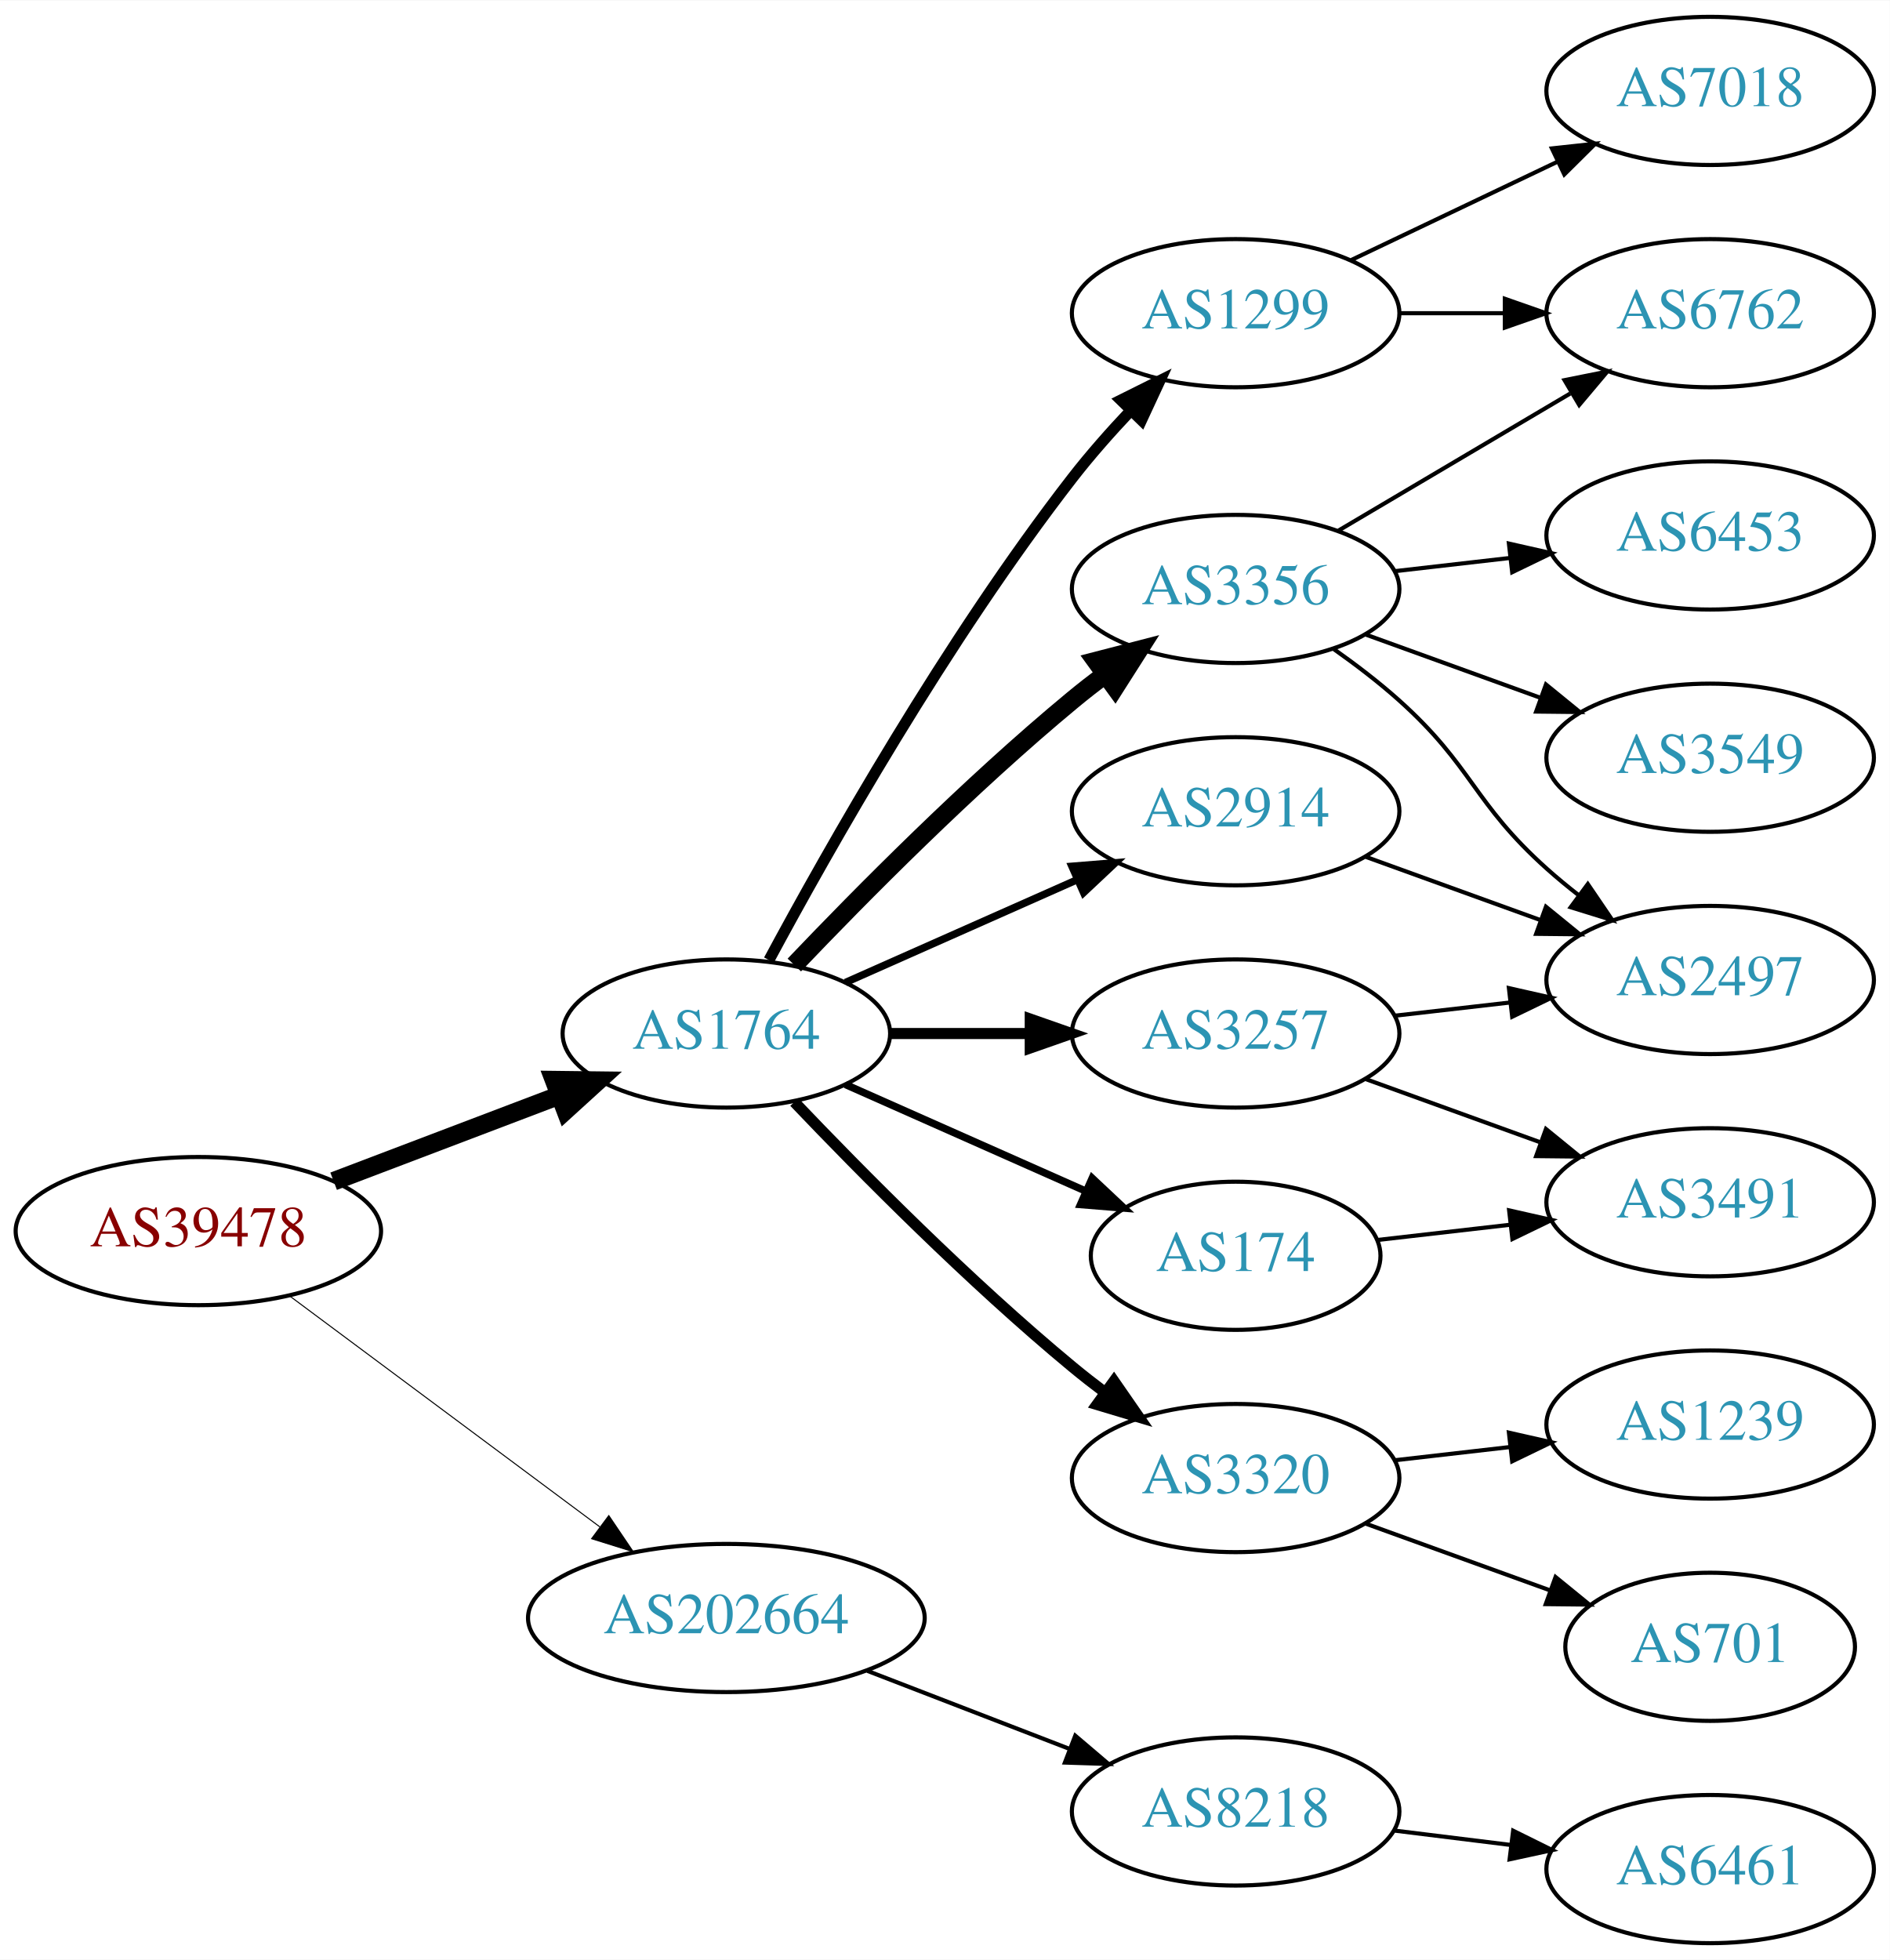
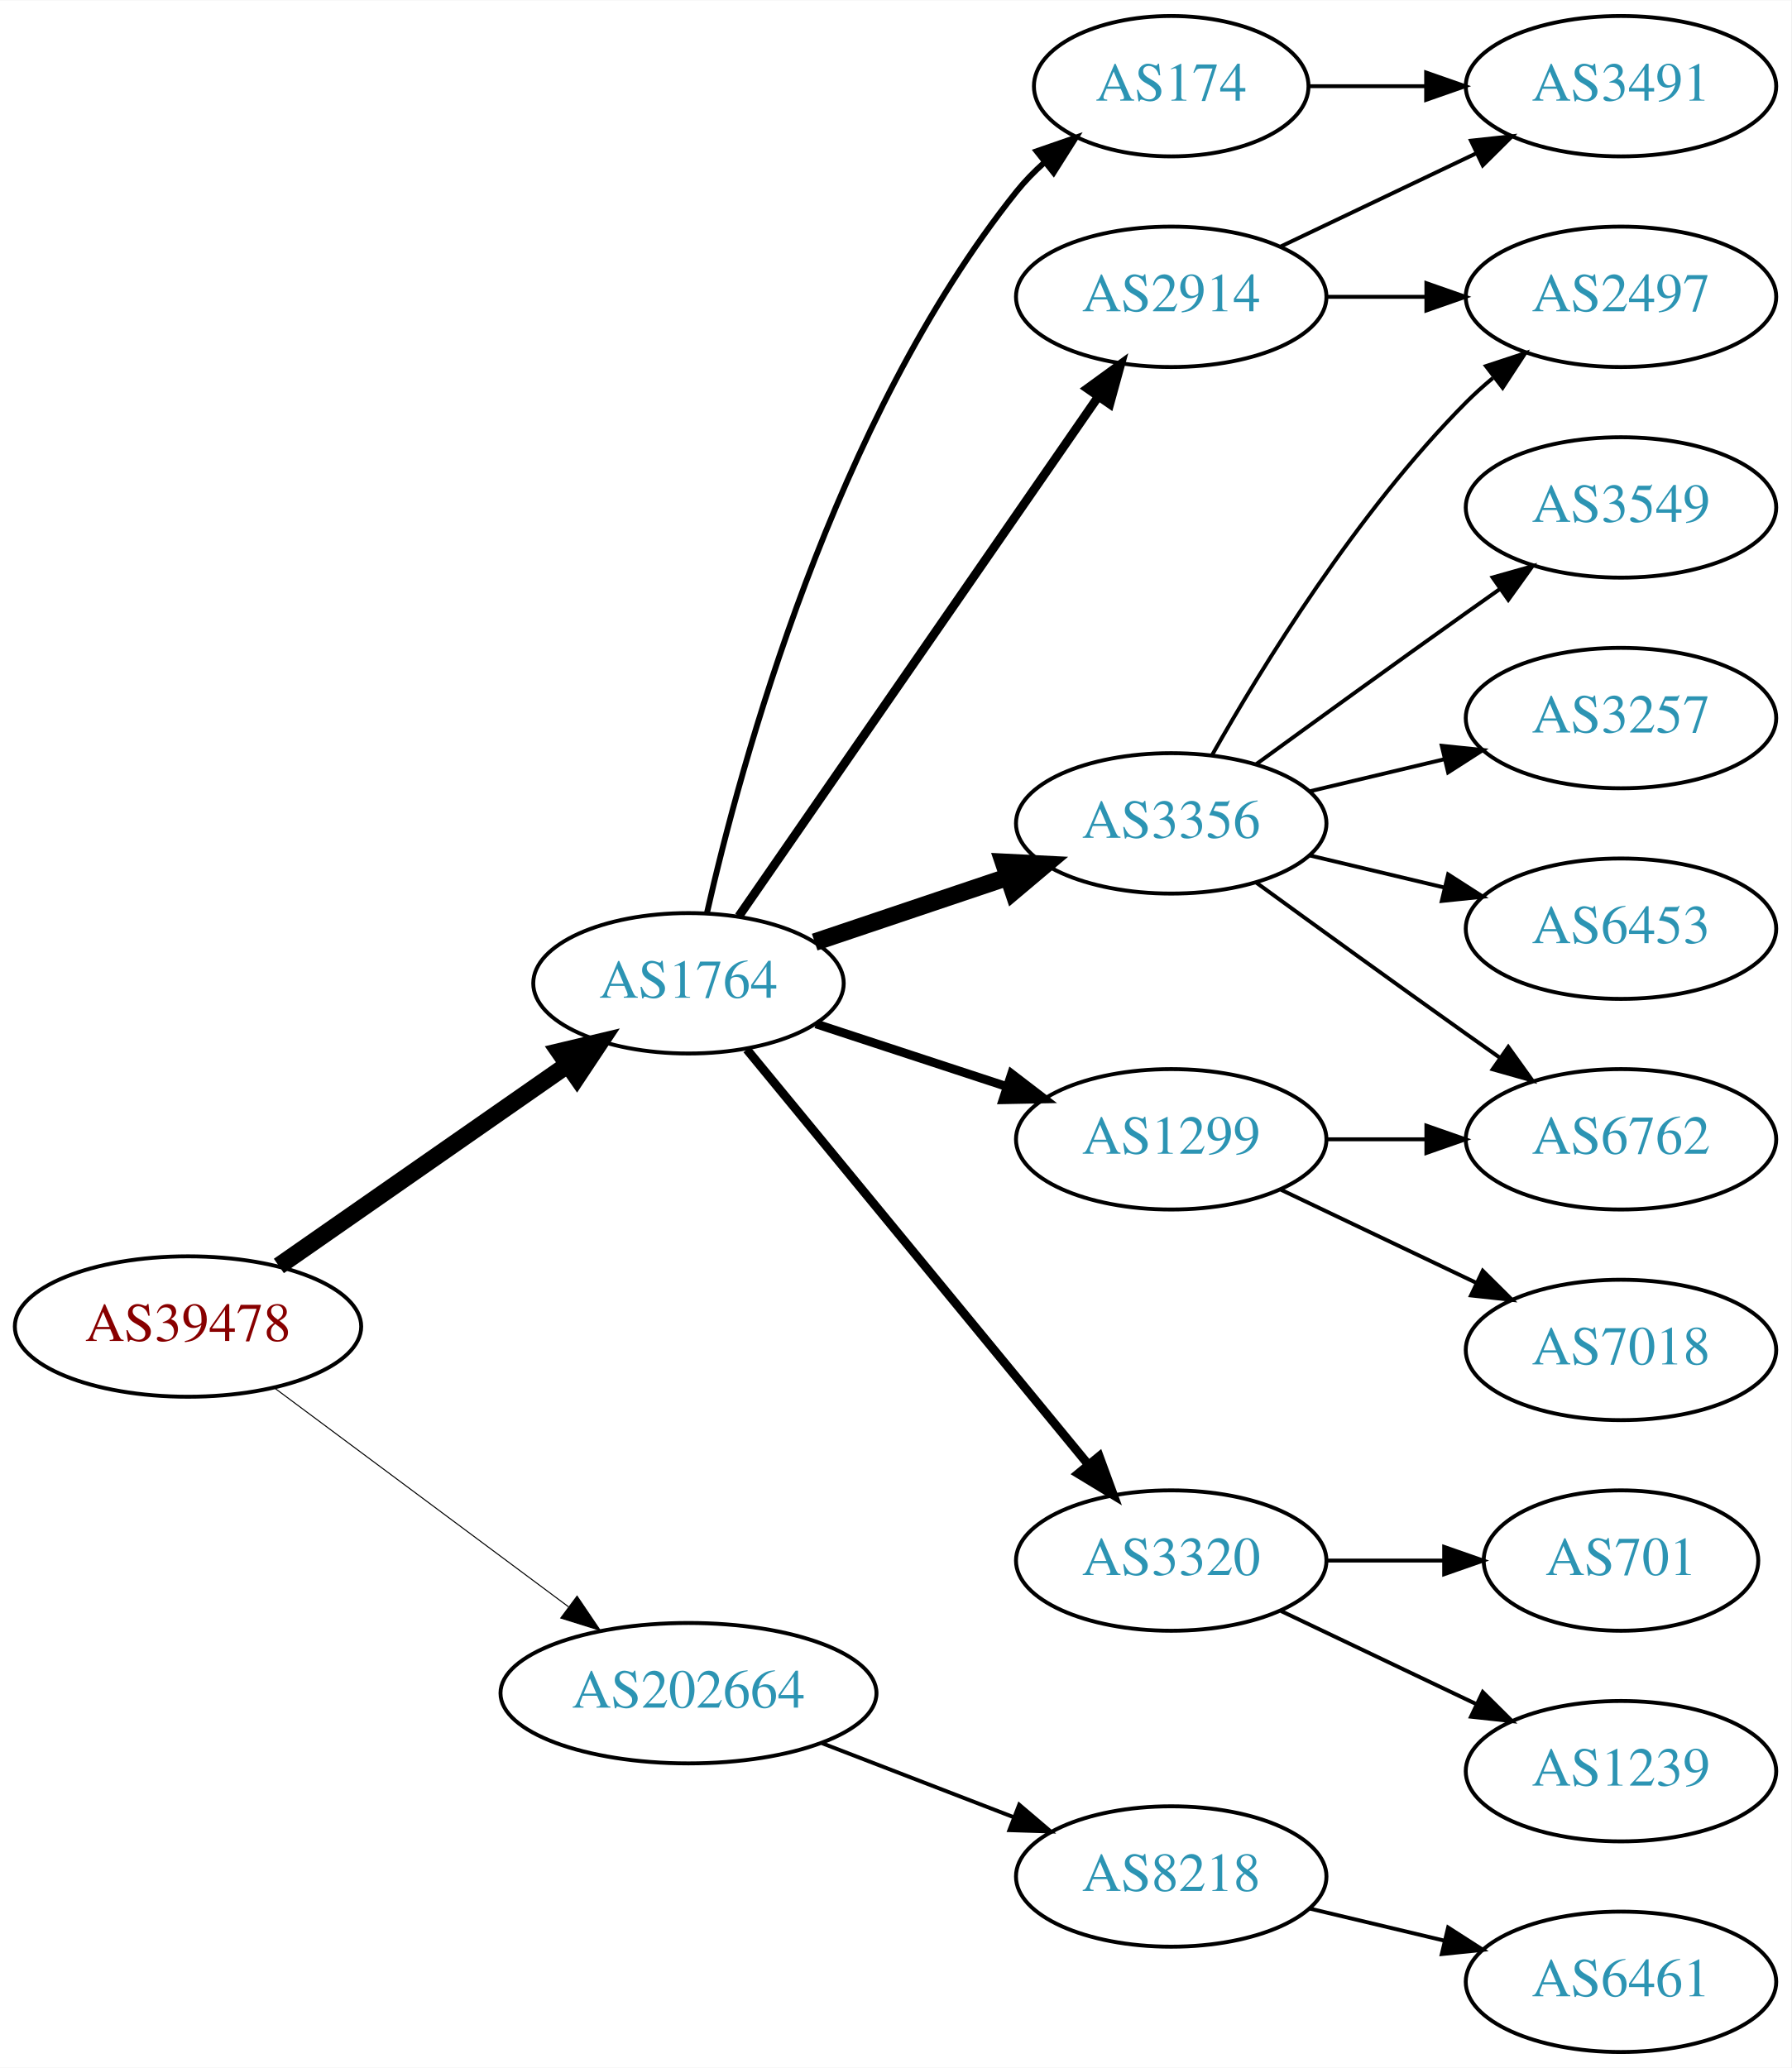
- <svg xmlns="http://www.w3.org/2000/svg" xmlns:xlink="http://www.w3.org/1999/xlink" width="459pt" height="476pt" viewBox="0.00 0.00 459.17 476.00">
-   <g id="graph0" class="graph" transform="scale(1 1) rotate(0) translate(4 472)">
-     <polygon fill="white" stroke="none" points="-4,4 -4,-472 455.17,-472 455.17,4 -4,4" />
+ <svg xmlns="http://www.w3.org/2000/svg" xmlns:xlink="http://www.w3.org/1999/xlink" width="459pt" height="530pt" viewBox="0.00 0.00 459.17 530.00">
+   <g id="graph0" class="graph" transform="scale(1 1) rotate(0) translate(4 526)">
+     <polygon fill="white" stroke="none" points="-4,4 -4,-526 455.17,-526 455.17,4 -4,4" />
    <g id="node1" class="node">
      <g id="a_node1">
        <a xlink:href="/asn/39478" xlink:title="AS39478 ~ ASFINAG [AT]">
-           <ellipse fill="#ffffff" stroke="black" cx="44.196" cy="-173" rx="44.393" ry="18" />
-           <text text-anchor="middle" x="44.196" y="-169.3" font-family="Times,serif" font-size="14.00" fill="#880000">AS39478</text>
+           <ellipse fill="#ffffff" stroke="black" cx="44.196" cy="-186" rx="44.393" ry="18" />
+           <text text-anchor="middle" x="44.196" y="-182.3" font-family="Times,serif" font-size="14.00" fill="#880000">AS39478</text>
        </a>
      </g>
    </g>
    <g id="node2" class="node">
      <g id="a_node2">
        <a xlink:href="/asn/1764" xlink:title="AS1764 ~ NEXTLAYER-AS [AT]">
-           <ellipse fill="#ffffff" stroke="black" cx="172.488" cy="-221" rx="39.794" ry="18" />
-           <text text-anchor="middle" x="172.488" y="-217.3" font-family="Times,serif" font-size="14.00" fill="#2c94b3">AS1764</text>
+           <ellipse fill="#ffffff" stroke="black" cx="172.488" cy="-274" rx="39.794" ry="18" />
+           <text text-anchor="middle" x="172.488" y="-270.3" font-family="Times,serif" font-size="14.00" fill="#2c94b3">AS1764</text>
        </a>
      </g>
    </g>
    <g id="edge1" class="edge">
-       <path fill="none" stroke="black" stroke-width="4.5" d="M77.065,-185.112C93.712,-191.439 114.238,-199.241 131.896,-205.952" />
-       <polygon fill="black" stroke="black" stroke-width="4.5" points="130.622,-209.68 141.368,-209.552 133.42,-202.319 130.622,-209.68" />
+       <path fill="none" stroke="black" stroke-width="4.5" d="M67.484,-201.53C88.079,-215.881 118.837,-237.313 141.565,-253.15" />
+       <polygon fill="black" stroke="black" stroke-width="4.5" points="139.389,-256.433 149.845,-258.919 143.891,-249.972 139.389,-256.433" />
    </g>
    <g id="node3" class="node">
      <g id="a_node3">
        <a xlink:href="/asn/202664" xlink:title="AS202664 ~ AS Jumper GmbH [AT]">
-           <ellipse fill="#ffffff" stroke="black" cx="172.488" cy="-79" rx="48.192" ry="18" />
-           <text text-anchor="middle" x="172.488" y="-75.3" font-family="Times,serif" font-size="14.00" fill="#2c94b3">AS202664</text>
+           <ellipse fill="#ffffff" stroke="black" cx="172.488" cy="-92" rx="48.192" ry="18" />
+           <text text-anchor="middle" x="172.488" y="-88.3" font-family="Times,serif" font-size="14.00" fill="#2c94b3">AS202664</text>
        </a>
      </g>
    </g>
    <g id="edge2" class="edge">
-       <path fill="none" stroke="black" stroke-width="0.25" d="M66.335,-157.267C86.972,-141.906 118.566,-118.39 141.737,-101.144" />
-       <polygon fill="black" stroke="black" stroke-width="0.25" points="143.925,-103.878 149.857,-95.1 139.746,-98.263 143.925,-103.878" />
+       <path fill="none" stroke="black" stroke-width="0.265" d="M66.335,-170.267C86.972,-154.906 118.566,-131.39 141.737,-114.144" />
+       <polygon fill="black" stroke="black" stroke-width="0.265" points="143.925,-116.878 149.857,-108.1 139.746,-111.263 143.925,-116.878" />
    </g>
    <g id="node4" class="node">
      <g id="a_node4">
-         <a xlink:href="/asn/3356" xlink:title="AS3356 ~ Level 3 Parent, LLC [US]">
-           <ellipse fill="#ffffff" stroke="black" cx="296.23" cy="-329" rx="39.794" ry="18" />
-           <text text-anchor="middle" x="296.23" y="-325.3" font-family="Times,serif" font-size="14.00" fill="#2c94b3">AS3356</text>
+         <a xlink:href="/asn/174" xlink:title="AS174 ~ Cogent Communications [US]">
+           <ellipse fill="#ffffff" stroke="black" cx="296.23" cy="-504" rx="35.194" ry="18" />
+           <text text-anchor="middle" x="296.23" y="-500.3" font-family="Times,serif" font-size="14.00" fill="#2c94b3">AS174</text>
        </a>
      </g>
    </g>
    <g id="edge3" class="edge">
-       <path fill="none" stroke="black" stroke-width="4.5" d="M189,-237.643C205.17,-254.616 231.593,-281.323 256.584,-302 259.106,-304.087 261.784,-306.181 264.507,-308.229" />
-       <polygon fill="black" stroke="black" stroke-width="4.5" points="262.296,-311.49 272.7,-314.181 266.924,-305.118 262.296,-311.49" />
+       <path fill="none" stroke="black" stroke-width="1.5" d="M177.227,-292.043C185.774,-329.786 209.718,-418.42 256.584,-477 258.68,-479.62 261.096,-482.094 263.676,-484.401" />
+       <polygon fill="black" stroke="black" stroke-width="1.5" points="261.739,-487.331 271.75,-490.799 266.086,-481.845 261.739,-487.331" />
    </g>
    <g id="node5" class="node">
      <g id="a_node5">
-         <a xlink:href="/asn/2914" xlink:title="AS2914 ~ NTT America, Inc. [US]">
-           <ellipse fill="#ffffff" stroke="black" cx="296.23" cy="-275" rx="39.794" ry="18" />
-           <text text-anchor="middle" x="296.23" y="-271.3" font-family="Times,serif" font-size="14.00" fill="#2c94b3">AS2914</text>
+         <a xlink:href="/asn/3356" xlink:title="AS3356 ~ Level 3 Parent, LLC [US]">
+           <ellipse fill="#ffffff" stroke="black" cx="296.23" cy="-315" rx="39.794" ry="18" />
+           <text text-anchor="middle" x="296.23" y="-311.3" font-family="Times,serif" font-size="14.00" fill="#2c94b3">AS3356</text>
        </a>
      </g>
    </g>
    <g id="edge4" class="edge">
-       <path fill="none" stroke="black" stroke-width="1.8" d="M201.418,-233.389C218.156,-240.813 239.65,-250.347 257.84,-258.415" />
-       <polygon fill="black" stroke="black" stroke-width="1.8" points="256.448,-261.627 267.008,-262.482 259.286,-255.228 256.448,-261.627" />
+       <path fill="none" stroke="black" stroke-width="4.5" d="M204.84,-284.559C219.892,-289.628 238.122,-295.767 254.257,-301.201" />
+       <polygon fill="black" stroke="black" stroke-width="4.5" points="253.251,-305.017 263.985,-304.477 255.764,-297.554 253.251,-305.017" />
    </g>
    <g id="node6" class="node">
      <g id="a_node6">
-         <a xlink:href="/asn/3257" xlink:title="AS3257 ~ GTT [DE]">
-           <ellipse fill="#ffffff" stroke="black" cx="296.23" cy="-221" rx="39.794" ry="18" />
-           <text text-anchor="middle" x="296.23" y="-217.3" font-family="Times,serif" font-size="14.00" fill="#2c94b3">AS3257</text>
+         <a xlink:href="/asn/2914" xlink:title="AS2914 ~ NTT America, Inc. [US]">
+           <ellipse fill="#ffffff" stroke="black" cx="296.23" cy="-450" rx="39.794" ry="18" />
+           <text text-anchor="middle" x="296.23" y="-446.3" font-family="Times,serif" font-size="14.00" fill="#2c94b3">AS2914</text>
        </a>
      </g>
    </g>
    <g id="edge5" class="edge">
-       <path fill="none" stroke="black" stroke-width="2.7" d="M212.343,-221C223.105,-221 234.928,-221 246.189,-221" />
-       <polygon fill="black" stroke="black" stroke-width="2.7" points="246.327,-224.5 256.327,-221 246.327,-217.5 246.327,-224.5" />
+       <path fill="none" stroke="black" stroke-width="2.25" d="M185.383,-291.196C206.839,-322.214 252.127,-387.687 277.337,-424.132" />
+       <polygon fill="black" stroke="black" stroke-width="2.25" points="274.72,-426.501 283.287,-432.734 280.477,-422.519 274.72,-426.501" />
    </g>
    <g id="node7" class="node">
      <g id="a_node7">
-         <a xlink:href="/asn/1299" xlink:title="AS1299 ~ Telia Carrier [EU]">
-           <ellipse fill="#ffffff" stroke="black" cx="296.23" cy="-396" rx="39.794" ry="18" />
-           <text text-anchor="middle" x="296.23" y="-392.3" font-family="Times,serif" font-size="14.00" fill="#2c94b3">AS1299</text>
+         <a xlink:href="/asn/3320" xlink:title="AS3320 ~ DTAG [DE]">
+           <ellipse fill="#ffffff" stroke="black" cx="296.23" cy="-126" rx="39.794" ry="18" />
+           <text text-anchor="middle" x="296.23" y="-122.3" font-family="Times,serif" font-size="14.00" fill="#2c94b3">AS3320</text>
        </a>
      </g>
    </g>
    <g id="edge6" class="edge">
-       <path fill="none" stroke="black" stroke-width="2.7" d="M182.841,-238.839C197.15,-265.456 226.043,-316.646 256.584,-356 260.879,-361.535 265.845,-367.147 270.755,-372.346" />
-       <polygon fill="black" stroke="black" stroke-width="2.7" points="268.343,-374.886 277.826,-379.612 273.36,-370.004 268.343,-374.886" />
+       <path fill="none" stroke="black" stroke-width="2.25" d="M187.453,-257.023C208.919,-230.927 250.13,-180.827 274.906,-150.708" />
+       <polygon fill="black" stroke="black" stroke-width="2.25" points="277.778,-152.726 281.428,-142.779 272.372,-148.279 277.778,-152.726" />
    </g>
    <g id="node8" class="node">
      <g id="a_node8">
-         <a xlink:href="/asn/3320" xlink:title="AS3320 ~ DTAG [DE]">
-           <ellipse fill="#ffffff" stroke="black" cx="296.23" cy="-113" rx="39.794" ry="18" />
-           <text text-anchor="middle" x="296.23" y="-109.3" font-family="Times,serif" font-size="14.00" fill="#2c94b3">AS3320</text>
+         <a xlink:href="/asn/1299" xlink:title="AS1299 ~ Telia Carrier [EU]">
+           <ellipse fill="#ffffff" stroke="black" cx="296.23" cy="-234" rx="39.794" ry="18" />
+           <text text-anchor="middle" x="296.23" y="-230.3" font-family="Times,serif" font-size="14.00" fill="#2c94b3">AS1299</text>
        </a>
      </g>
    </g>
    <g id="edge7" class="edge">
-       <path fill="none" stroke="black" stroke-width="2.7" d="M189,-204.357C205.17,-187.384 231.593,-160.677 256.584,-140 259.106,-137.913 261.784,-135.819 264.507,-133.771" />
-       <polygon fill="black" stroke="black" stroke-width="2.7" points="266.667,-136.528 272.7,-127.819 262.553,-130.864 266.667,-136.528" />
-     </g>
-     <g id="node9" class="node">
-       <g id="a_node9">
-         <a xlink:href="/asn/174" xlink:title="AS174 ~ Cogent Communications [US]">
-           <ellipse fill="#ffffff" stroke="black" cx="296.23" cy="-167" rx="35.194" ry="18" />
-           <text text-anchor="middle" x="296.23" y="-163.3" font-family="Times,serif" font-size="14.00" fill="#2c94b3">AS174</text>
-         </a>
-       </g>
-     </g>
-     <g id="edge8" class="edge">
-       <path fill="none" stroke="black" stroke-width="1.8" d="M201.418,-208.611C218.754,-200.922 241.191,-190.969 259.776,-182.726" />
-       <polygon fill="black" stroke="black" stroke-width="1.8" points="261.374,-185.846 269.096,-178.592 258.536,-179.447 261.374,-185.846" />
+       <path fill="none" stroke="black" stroke-width="2.25" d="M205.156,-263.595C220.092,-258.687 238.102,-252.77 254.08,-247.52" />
+       <polygon fill="black" stroke="black" stroke-width="2.25" points="255.312,-250.8 263.72,-244.353 253.127,-244.149 255.312,-250.8" />
    </g>
    <g id="node18" class="node">
      <g id="a_node18">
        <a xlink:href="/asn/8218" xlink:title="AS8218 ~ legacy Neotelecoms [FR]">
-           <ellipse fill="#ffffff" stroke="black" cx="296.23" cy="-32" rx="39.794" ry="18" />
-           <text text-anchor="middle" x="296.23" y="-28.3" font-family="Times,serif" font-size="14.00" fill="#2c94b3">AS8218</text>
-         </a>
-       </g>
-     </g>
-     <g id="edge21" class="edge">
-       <path fill="none" stroke="black" d="M206.754,-66.157C221.913,-60.305 239.969,-53.334 255.804,-47.221" />
-       <polygon fill="black" stroke="black" points="257.263,-50.409 265.332,-43.543 254.742,-43.879 257.263,-50.409" />
+           <ellipse fill="#ffffff" stroke="black" cx="296.23" cy="-45" rx="39.794" ry="18" />
+           <text text-anchor="middle" x="296.23" y="-41.3" font-family="Times,serif" font-size="14.00" fill="#2c94b3">AS8218</text>
+         </a>
+       </g>
+     </g>
+     <g id="edge20" class="edge">
+       <path fill="none" stroke="black" d="M206.754,-79.157C221.913,-73.305 239.969,-66.334 255.804,-60.221" />
+       <polygon fill="black" stroke="black" points="257.263,-63.409 265.332,-56.543 254.742,-56.879 257.263,-63.409" />
+     </g>
+     <g id="node14" class="node">
+       <g id="a_node14">
+         <a xlink:href="/asn/3491" xlink:title="AS3491 ~ PCCW Global, Inc. [US]">
+           <ellipse fill="#ffffff" stroke="black" cx="411.523" cy="-504" rx="39.794" ry="18" />
+           <text text-anchor="middle" x="411.523" y="-500.3" font-family="Times,serif" font-size="14.00" fill="#2c94b3">AS3491</text>
+         </a>
+       </g>
+     </g>
+     <g id="edge17" class="edge">
+       <path fill="none" stroke="black" d="M331.529,-504C340.906,-504 351.257,-504 361.291,-504" />
+       <polygon fill="black" stroke="black" points="361.58,-507.5 371.58,-504 361.58,-500.5 361.58,-507.5" />
+     </g>
+     <g id="node9" class="node">
+       <g id="a_node9">
+         <a xlink:href="/asn/3549" xlink:title="AS3549 ~ Level 3 Parent, LLC [US]">
+           <ellipse fill="#ffffff" stroke="black" cx="411.523" cy="-396" rx="39.794" ry="18" />
+           <text text-anchor="middle" x="411.523" y="-392.3" font-family="Times,serif" font-size="14.00" fill="#2c94b3">AS3549</text>
+         </a>
+       </g>
+     </g>
+     <g id="edge8" class="edge">
+       <path fill="none" stroke="black" d="M318.078,-330.222C333.012,-341.091 353.626,-356.025 371.877,-369 374.697,-371.005 377.64,-373.085 380.588,-375.159" />
+       <polygon fill="black" stroke="black" points="378.616,-378.05 388.813,-380.926 382.634,-372.319 378.616,-378.05" />
    </g>
    <g id="node10" class="node">
      <g id="a_node10">
-         <a xlink:href="/asn/6762" xlink:title="AS6762 ~ TELECOM ITALIA SPARKLE S.p.A. [IT]">
-           <ellipse fill="#ffffff" stroke="black" cx="411.523" cy="-396" rx="39.794" ry="18" />
-           <text text-anchor="middle" x="411.523" y="-392.3" font-family="Times,serif" font-size="14.00" fill="#2c94b3">AS6762</text>
+         <a xlink:href="/asn/3257" xlink:title="AS3257 ~ GTT [DE]">
+           <ellipse fill="#ffffff" stroke="black" cx="411.523" cy="-342" rx="39.794" ry="18" />
+           <text text-anchor="middle" x="411.523" y="-338.3" font-family="Times,serif" font-size="14.00" fill="#2c94b3">AS3257</text>
        </a>
      </g>
    </g>
    <g id="edge9" class="edge">
-       <path fill="none" stroke="black" d="M321.257,-343.209C337.629,-352.891 359.516,-365.835 377.52,-376.482" />
-       <polygon fill="black" stroke="black" points="376.142,-379.734 386.531,-381.812 379.705,-373.708 376.142,-379.734" />
+       <path fill="none" stroke="black" d="M331.837,-323.248C342.709,-325.838 354.863,-328.735 366.305,-331.462" />
+       <polygon fill="black" stroke="black" points="365.589,-334.889 376.128,-333.803 367.212,-328.08 365.589,-334.889" />
    </g>
    <g id="node11" class="node">
      <g id="a_node11">
        <a xlink:href="/asn/6453" xlink:title="AS6453 ~ TATA COMMUNICATIONS (AMERICA) INC [US]">
-           <ellipse fill="#ffffff" stroke="black" cx="411.523" cy="-342" rx="39.794" ry="18" />
-           <text text-anchor="middle" x="411.523" y="-338.3" font-family="Times,serif" font-size="14.00" fill="#2c94b3">AS6453</text>
+           <ellipse fill="#ffffff" stroke="black" cx="411.523" cy="-288" rx="39.794" ry="18" />
+           <text text-anchor="middle" x="411.523" y="-284.3" font-family="Times,serif" font-size="14.00" fill="#2c94b3">AS6453</text>
        </a>
      </g>
    </g>
    <g id="edge10" class="edge">
-       <path fill="none" stroke="black" d="M334.955,-333.329C343.937,-334.359 353.635,-335.472 362.993,-336.546" />
-       <polygon fill="black" stroke="black" points="362.629,-340.027 372.963,-337.69 363.427,-333.073 362.629,-340.027" />
+       <path fill="none" stroke="black" d="M331.837,-306.752C342.709,-304.162 354.863,-301.265 366.305,-298.538" />
+       <polygon fill="black" stroke="black" points="367.212,-301.92 376.128,-296.197 365.589,-295.111 367.212,-301.92" />
    </g>
    <g id="node12" class="node">
      <g id="a_node12">
-         <a xlink:href="/asn/3549" xlink:title="AS3549 ~ Level 3 Parent, LLC [US]">
-           <ellipse fill="#ffffff" stroke="black" cx="411.523" cy="-288" rx="39.794" ry="18" />
-           <text text-anchor="middle" x="411.523" y="-284.3" font-family="Times,serif" font-size="14.00" fill="#2c94b3">AS3549</text>
+         <a xlink:href="/asn/6762" xlink:title="AS6762 ~ TELECOM ITALIA SPARKLE S.p.A. [IT]">
+           <ellipse fill="#ffffff" stroke="black" cx="411.523" cy="-234" rx="39.794" ry="18" />
+           <text text-anchor="middle" x="411.523" y="-230.3" font-family="Times,serif" font-size="14.00" fill="#2c94b3">AS6762</text>
        </a>
      </g>
    </g>
    <g id="edge11" class="edge">
-       <path fill="none" stroke="black" d="M327.889,-317.905C340.861,-313.21 356.155,-307.676 370.035,-302.652" />
-       <polygon fill="black" stroke="black" points="371.628,-305.798 379.84,-299.104 369.246,-299.216 371.628,-305.798" />
+       <path fill="none" stroke="black" d="M318.078,-299.778C333.012,-288.909 353.626,-273.975 371.877,-261 374.697,-258.995 377.64,-256.915 380.588,-254.841" />
+       <polygon fill="black" stroke="black" points="382.634,-257.681 388.813,-249.074 378.616,-251.95 382.634,-257.681" />
    </g>
    <g id="node13" class="node">
      <g id="a_node13">
        <a xlink:href="/asn/2497" xlink:title="AS2497 ~ Internet Initiative Japan Inc. [JP]">
-           <ellipse fill="#ffffff" stroke="black" cx="411.523" cy="-234" rx="39.794" ry="18" />
-           <text text-anchor="middle" x="411.523" y="-230.3" font-family="Times,serif" font-size="14.00" fill="#2c94b3">AS2497</text>
+           <ellipse fill="#ffffff" stroke="black" cx="411.523" cy="-450" rx="39.794" ry="18" />
+           <text text-anchor="middle" x="411.523" y="-446.3" font-family="Times,serif" font-size="14.00" fill="#2c94b3">AS2497</text>
        </a>
      </g>
    </g>
    <g id="edge12" class="edge">
-       <path fill="none" stroke="black" d="M319.995,-314.454C325.394,-310.641 330.997,-306.367 335.877,-302 353.946,-285.828 353.807,-277.172 371.877,-261 374.316,-258.817 376.937,-256.656 379.623,-254.565" />
-       <polygon fill="black" stroke="black" points="381.801,-257.307 387.758,-248.546 377.638,-251.68 381.801,-257.307" />
-     </g>
-     <g id="edge20" class="edge">
-       <path fill="none" stroke="black" d="M327.889,-263.905C340.861,-259.21 356.155,-253.676 370.035,-248.652" />
-       <polygon fill="black" stroke="black" points="371.628,-251.798 379.84,-245.104 369.246,-245.216 371.628,-251.798" />
-     </g>
-     <g id="edge16" class="edge">
-       <path fill="none" stroke="black" d="M334.955,-225.329C343.937,-226.359 353.635,-227.472 362.993,-228.546" />
-       <polygon fill="black" stroke="black" points="362.629,-232.027 372.963,-229.69 363.427,-225.073 362.629,-232.027" />
+       <path fill="none" stroke="black" d="M306.69,-332.49C319.472,-355.096 343.904,-394.886 371.877,-423 373.987,-425.121 376.283,-427.188 378.669,-429.171" />
+       <polygon fill="black" stroke="black" points="376.921,-432.242 386.984,-435.556 381.184,-426.69 376.921,-432.242" />
+     </g>
+     <g id="edge13" class="edge">
+       <path fill="none" stroke="black" d="M335.902,-450C344.105,-450 352.869,-450 361.401,-450" />
+       <polygon fill="black" stroke="black" points="361.641,-453.5 371.641,-450 361.641,-446.5 361.641,-453.5" />
+     </g>
+     <g id="edge14" class="edge">
+       <path fill="none" stroke="black" d="M324.367,-462.934C339.361,-470.081 358.182,-479.052 374.405,-486.785" />
+       <polygon fill="black" stroke="black" points="373.075,-490.028 383.608,-491.171 376.087,-483.709 373.075,-490.028" />
    </g>
    <g id="node15" class="node">
      <g id="a_node15">
-         <a xlink:href="/asn/3491" xlink:title="AS3491 ~ PCCW Global, Inc. [US]">
-           <ellipse fill="#ffffff" stroke="black" cx="411.523" cy="-180" rx="39.794" ry="18" />
-           <text text-anchor="middle" x="411.523" y="-176.3" font-family="Times,serif" font-size="14.00" fill="#2c94b3">AS3491</text>
+         <a xlink:href="/asn/701" xlink:title="AS701 ~ UUNET [US]">
+           <ellipse fill="#ffffff" stroke="black" cx="411.523" cy="-126" rx="35.194" ry="18" />
+           <text text-anchor="middle" x="411.523" y="-122.3" font-family="Times,serif" font-size="14.00" fill="#2c94b3">AS701</text>
        </a>
      </g>
    </g>
    <g id="edge15" class="edge">
-       <path fill="none" stroke="black" d="M327.889,-209.905C340.861,-205.21 356.155,-199.676 370.035,-194.652" />
-       <polygon fill="black" stroke="black" points="371.628,-197.798 379.84,-191.104 369.246,-191.216 371.628,-197.798" />
-     </g>
-     <g id="edge14" class="edge">
-       <path fill="none" stroke="black" d="M335.902,-396C344.105,-396 352.869,-396 361.401,-396" />
-       <polygon fill="black" stroke="black" points="361.641,-399.5 371.641,-396 361.641,-392.5 361.641,-399.5" />
-     </g>
-     <g id="node14" class="node">
-       <g id="a_node14">
-         <a xlink:href="/asn/7018" xlink:title="AS7018 ~ AT&amp;T Services, Inc. [US]">
-           <ellipse fill="#ffffff" stroke="black" cx="411.523" cy="-450" rx="39.794" ry="18" />
-           <text text-anchor="middle" x="411.523" y="-446.3" font-family="Times,serif" font-size="14.00" fill="#2c94b3">AS7018</text>
-         </a>
-       </g>
-     </g>
-     <g id="edge13" class="edge">
-       <path fill="none" stroke="black" d="M324.367,-408.934C339.361,-416.081 358.182,-425.052 374.405,-432.785" />
-       <polygon fill="black" stroke="black" points="373.075,-436.028 383.608,-437.171 376.087,-429.709 373.075,-436.028" />
+       <path fill="none" stroke="black" d="M335.902,-126C345.608,-126 356.098,-126 366.061,-126" />
+       <polygon fill="black" stroke="black" points="366.198,-129.5 376.198,-126 366.198,-122.5 366.198,-129.5" />
    </g>
    <g id="node16" class="node">
      <g id="a_node16">
        <a xlink:href="/asn/1239" xlink:title="AS1239 ~ Sprint [US]">
-           <ellipse fill="#ffffff" stroke="black" cx="411.523" cy="-126" rx="39.794" ry="18" />
-           <text text-anchor="middle" x="411.523" y="-122.3" font-family="Times,serif" font-size="14.00" fill="#2c94b3">AS1239</text>
-         </a>
-       </g>
-     </g>
-     <g id="edge17" class="edge">
-       <path fill="none" stroke="black" d="M334.955,-117.329C343.937,-118.359 353.635,-119.472 362.993,-120.546" />
-       <polygon fill="black" stroke="black" points="362.629,-124.027 372.963,-121.69 363.427,-117.073 362.629,-124.027" />
+           <ellipse fill="#ffffff" stroke="black" cx="411.523" cy="-72" rx="39.794" ry="18" />
+           <text text-anchor="middle" x="411.523" y="-68.3" font-family="Times,serif" font-size="14.00" fill="#2c94b3">AS1239</text>
+         </a>
+       </g>
+     </g>
+     <g id="edge16" class="edge">
+       <path fill="none" stroke="black" d="M324.367,-113.066C339.361,-105.919 358.182,-96.948 374.405,-89.215" />
+       <polygon fill="black" stroke="black" points="376.087,-92.291 383.608,-84.829 373.075,-85.972 376.087,-92.291" />
+     </g>
+     <g id="edge19" class="edge">
+       <path fill="none" stroke="black" d="M335.902,-234C344.105,-234 352.869,-234 361.401,-234" />
+       <polygon fill="black" stroke="black" points="361.641,-237.5 371.641,-234 361.641,-230.5 361.641,-237.5" />
    </g>
    <g id="node17" class="node">
      <g id="a_node17">
-         <a xlink:href="/asn/701" xlink:title="AS701 ~ UUNET [US]">
-           <ellipse fill="#ffffff" stroke="black" cx="411.523" cy="-72" rx="35.194" ry="18" />
-           <text text-anchor="middle" x="411.523" y="-68.3" font-family="Times,serif" font-size="14.00" fill="#2c94b3">AS701</text>
+         <a xlink:href="/asn/7018" xlink:title="AS7018 ~ AT&amp;T Services, Inc. [US]">
+           <ellipse fill="#ffffff" stroke="black" cx="411.523" cy="-180" rx="39.794" ry="18" />
+           <text text-anchor="middle" x="411.523" y="-176.3" font-family="Times,serif" font-size="14.00" fill="#2c94b3">AS7018</text>
        </a>
      </g>
    </g>
    <g id="edge18" class="edge">
-       <path fill="none" stroke="black" d="M327.889,-101.905C341.626,-96.933 357.966,-91.02 372.475,-85.769" />
-       <polygon fill="black" stroke="black" points="373.961,-88.954 382.173,-82.26 371.579,-82.372 373.961,-88.954" />
-     </g>
-     <g id="edge19" class="edge">
-       <path fill="none" stroke="black" d="M330.609,-170.83C340.699,-171.988 351.982,-173.283 362.817,-174.526" />
-       <polygon fill="black" stroke="black" points="362.681,-178.033 373.014,-175.696 363.479,-171.079 362.681,-178.033" />
+       <path fill="none" stroke="black" d="M324.367,-221.066C339.361,-213.919 358.182,-204.948 374.405,-197.215" />
+       <polygon fill="black" stroke="black" points="376.087,-200.291 383.608,-192.829 373.075,-193.972 376.087,-200.291" />
    </g>
    <g id="node19" class="node">
      <g id="a_node19">
        <a xlink:href="/asn/6461" xlink:title="AS6461 ~ Zayo Bandwidth [US]">
          <ellipse fill="#ffffff" stroke="black" cx="411.523" cy="-18" rx="39.794" ry="18" />
          <text text-anchor="middle" x="411.523" y="-14.3" font-family="Times,serif" font-size="14.00" fill="#2c94b3">AS6461</text>
        </a>
      </g>
    </g>
-     <g id="edge22" class="edge">
-       <path fill="none" stroke="black" d="M334.64,-27.377C343.728,-26.254 353.566,-25.038 363.05,-23.866" />
-       <polygon fill="black" stroke="black" points="363.657,-27.318 373.152,-22.618 362.798,-20.371 363.657,-27.318" />
+     <g id="edge21" class="edge">
+       <path fill="none" stroke="black" d="M331.837,-36.752C342.709,-34.162 354.863,-31.265 366.305,-28.538" />
+       <polygon fill="black" stroke="black" points="367.212,-31.92 376.128,-26.197 365.589,-25.111 367.212,-31.92" />
    </g>
  </g>
</svg>
